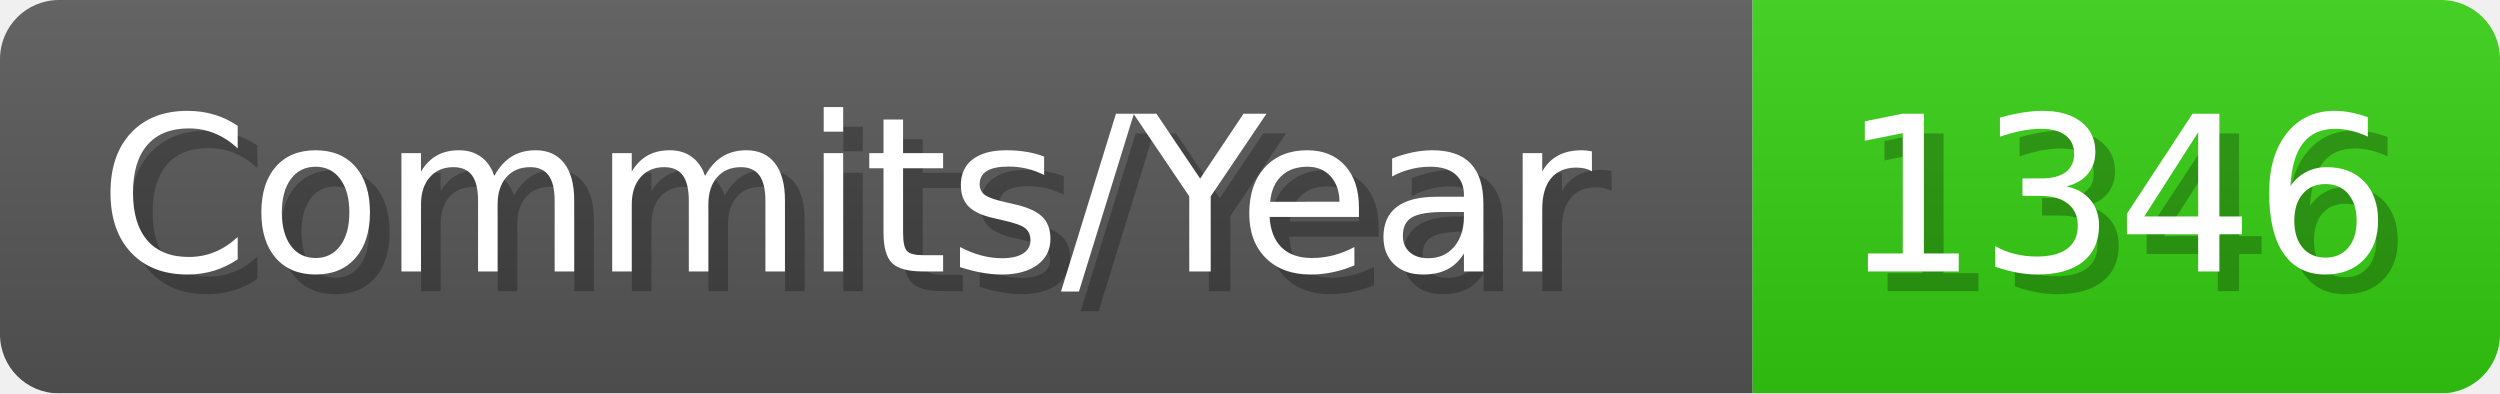
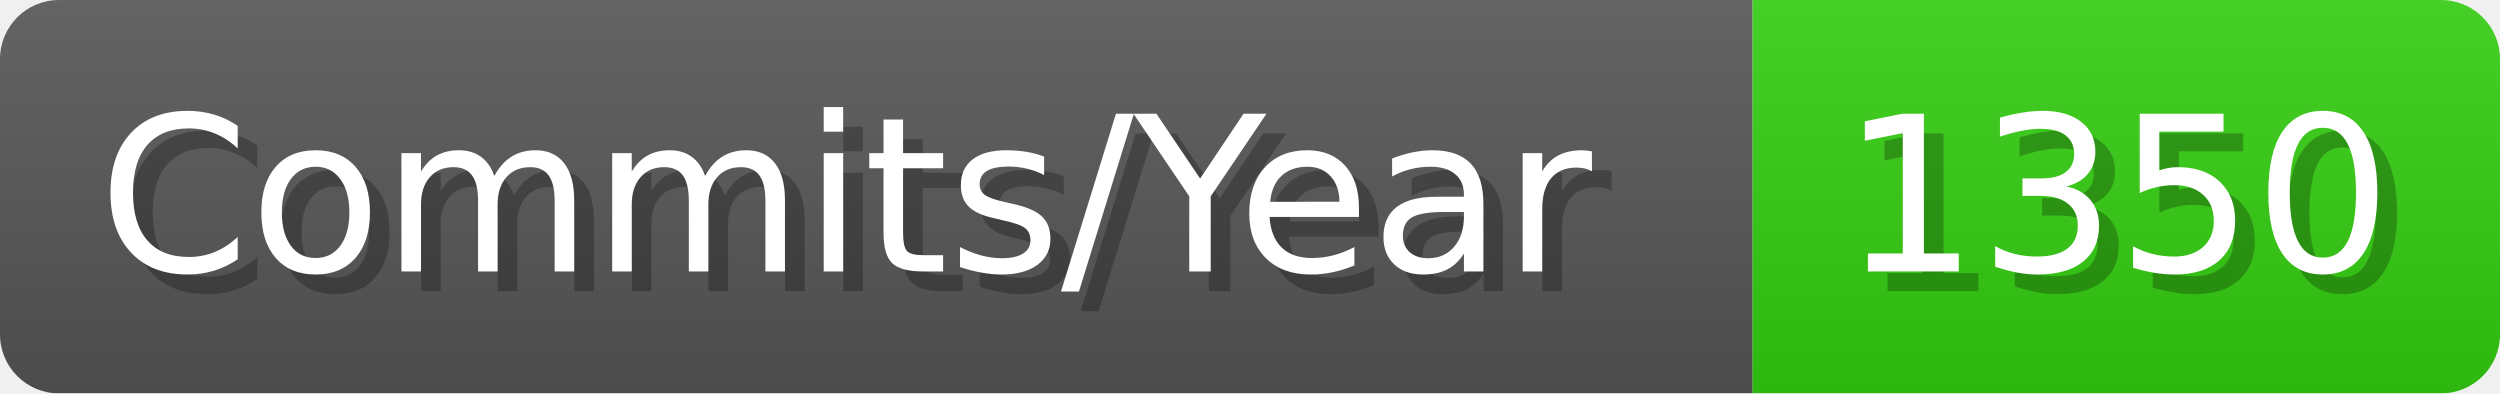
- <svg xmlns="http://www.w3.org/2000/svg" width="127.1" height="20" viewBox="0 0 1271 200" role="img" aria-label="Commits/Year: 1346">
+ <svg xmlns="http://www.w3.org/2000/svg" width="127.1" height="20" viewBox="0 0 1271 200" role="img" aria-label="Commits/Year: 1350">
  <linearGradient id="aUPdi" x2="0" y2="100%">
    <stop offset="0" stop-opacity=".1" stop-color="#EEE" />
    <stop offset="1" stop-opacity=".1" />
  </linearGradient>
  <mask id="WfAiQ">
    <rect width="1271" height="200" rx="30" fill="#FFF" />
  </mask>
  <g mask="url(#WfAiQ)">
    <rect width="891" height="200" fill="#555" />
    <rect width="380" height="200" fill="#3C1" x="891" />
    <rect width="1271" height="200" fill="url(#aUPdi)" />
  </g>
  <g aria-hidden="true" fill="#fff" text-anchor="start" font-family="Verdana,DejaVu Sans,sans-serif" font-size="110">
    <text x="60" y="148" textLength="791" fill="#000" opacity="0.25">Commits/Year</text>
    <text x="50" y="138" textLength="791">Commits/Year</text>
-     <text x="946" y="148" textLength="280" fill="#000" opacity="0.25">1346</text>
-     <text x="936" y="138" textLength="280">1346</text>
+     <text x="946" y="148" textLength="280" fill="#000" opacity="0.25">1350</text>
+     <text x="936" y="138" textLength="280">1350</text>
  </g>
</svg>
